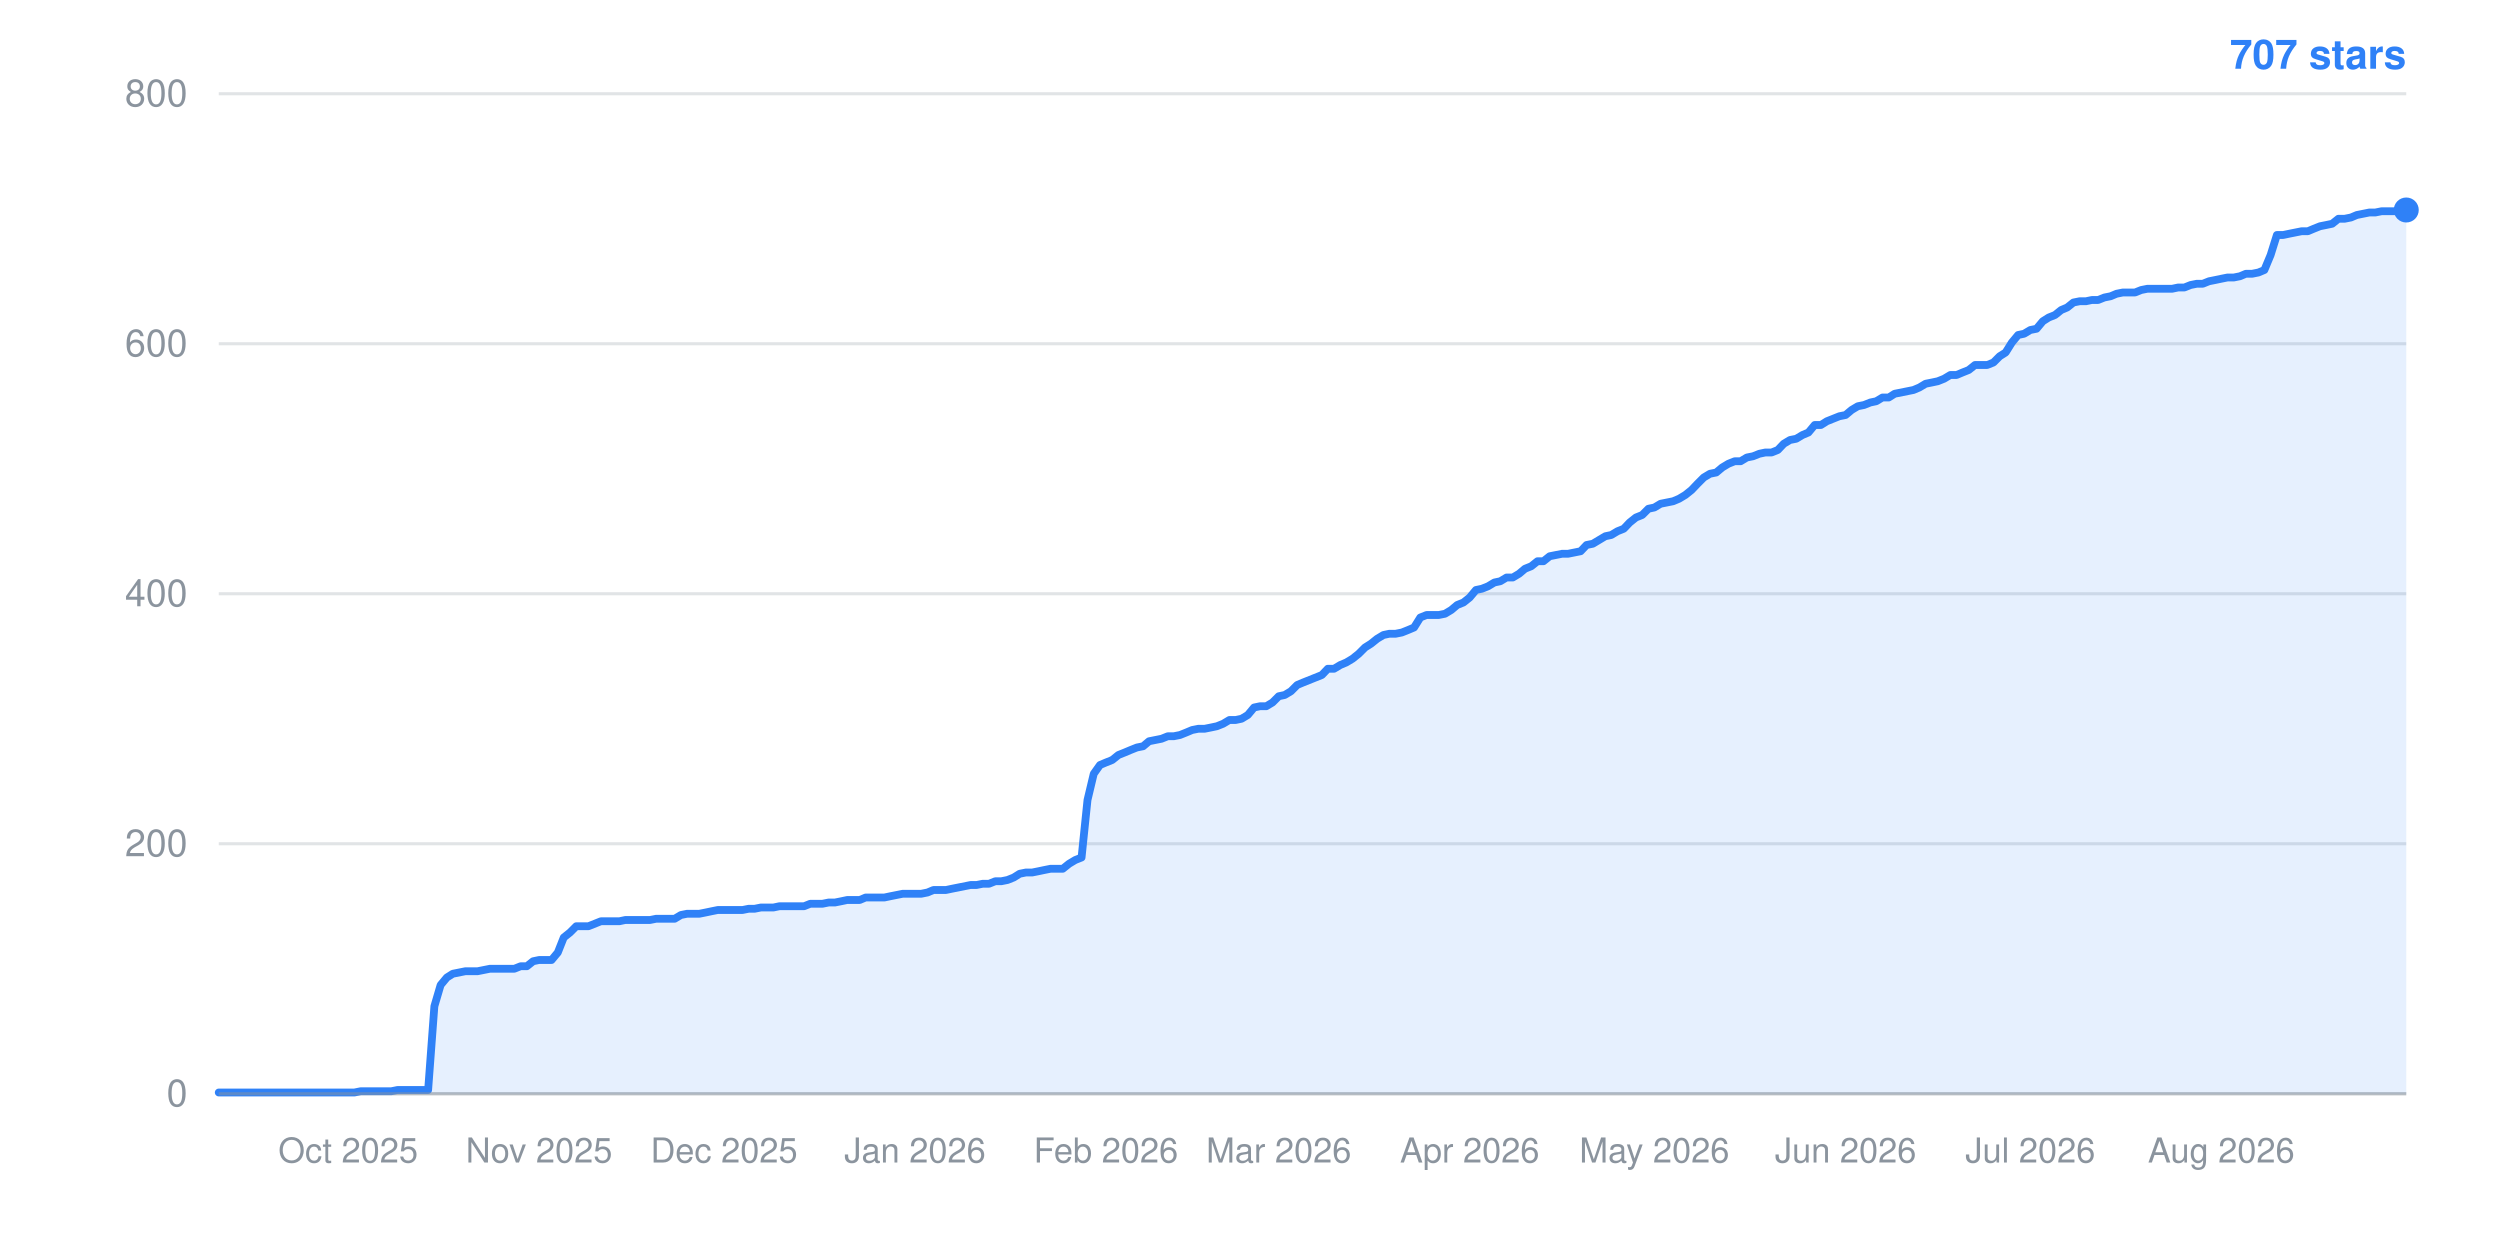
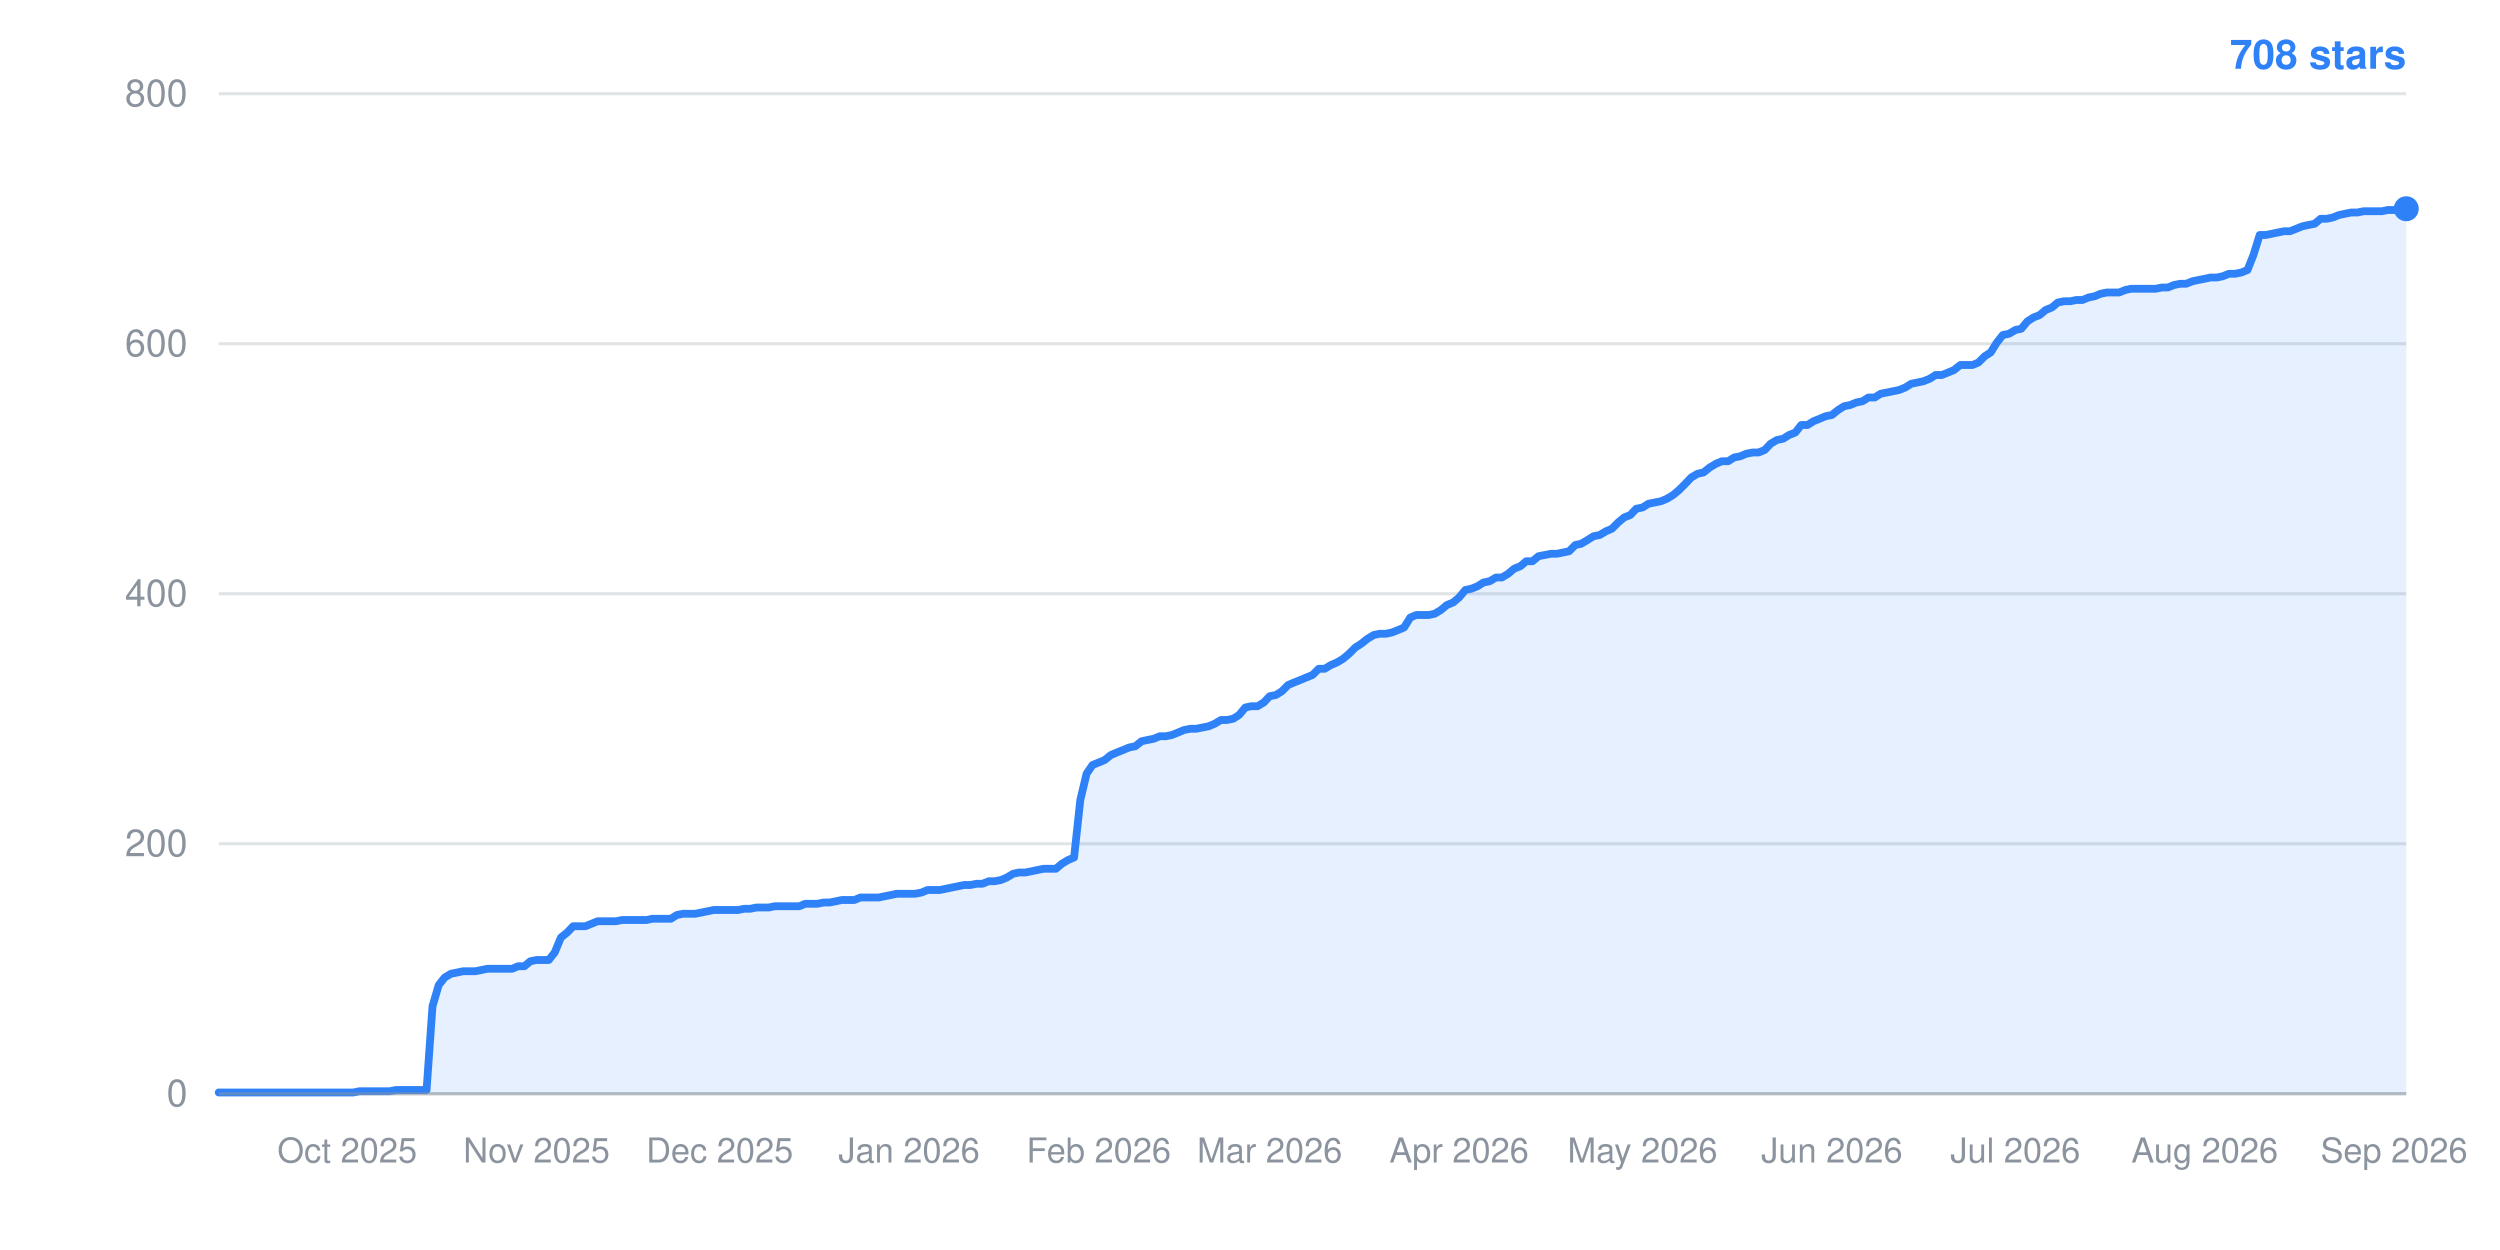
- <svg xmlns="http://www.w3.org/2000/svg" width="800" height="400" viewBox="0 0 800 400" role="img" aria-label="Star history: 707 stars">
+ <svg xmlns="http://www.w3.org/2000/svg" width="800" height="400" viewBox="0 0 800 400" role="img" aria-label="Star history: 708 stars">
  <line x1="70" y1="350.0" x2="770" y2="350.0" stroke="#8b949e" stroke-width="1" stroke-opacity="0.25" />
  <text x="60" y="354.0" text-anchor="end" font-family="-apple-system,BlinkMacSystemFont,Segoe UI,Helvetica,Arial,sans-serif" font-size="12" fill="#8b949e">0</text>
  <line x1="70" y1="270.0" x2="770" y2="270.0" stroke="#8b949e" stroke-width="1" stroke-opacity="0.25" />
  <text x="60" y="274.0" text-anchor="end" font-family="-apple-system,BlinkMacSystemFont,Segoe UI,Helvetica,Arial,sans-serif" font-size="12" fill="#8b949e">200</text>
  <line x1="70" y1="190.0" x2="770" y2="190.0" stroke="#8b949e" stroke-width="1" stroke-opacity="0.25" />
  <text x="60" y="194.0" text-anchor="end" font-family="-apple-system,BlinkMacSystemFont,Segoe UI,Helvetica,Arial,sans-serif" font-size="12" fill="#8b949e">400</text>
  <line x1="70" y1="110.0" x2="770" y2="110.0" stroke="#8b949e" stroke-width="1" stroke-opacity="0.25" />
  <text x="60" y="114.0" text-anchor="end" font-family="-apple-system,BlinkMacSystemFont,Segoe UI,Helvetica,Arial,sans-serif" font-size="12" fill="#8b949e">600</text>
  <line x1="70" y1="30.0" x2="770" y2="30.0" stroke="#8b949e" stroke-width="1" stroke-opacity="0.25" />
  <text x="60" y="34.0" text-anchor="end" font-family="-apple-system,BlinkMacSystemFont,Segoe UI,Helvetica,Arial,sans-serif" font-size="12" fill="#8b949e">800</text>
-   <text x="111.4" y="372" text-anchor="middle" font-family="-apple-system,BlinkMacSystemFont,Segoe UI,Helvetica,Arial,sans-serif" font-size="11" fill="#8b949e">Oct 2025</text>
-   <text x="172.5" y="372" text-anchor="middle" font-family="-apple-system,BlinkMacSystemFont,Segoe UI,Helvetica,Arial,sans-serif" font-size="11" fill="#8b949e">Nov 2025</text>
-   <text x="231.7" y="372" text-anchor="middle" font-family="-apple-system,BlinkMacSystemFont,Segoe UI,Helvetica,Arial,sans-serif" font-size="11" fill="#8b949e">Dec 2025</text>
-   <text x="292.8" y="372" text-anchor="middle" font-family="-apple-system,BlinkMacSystemFont,Segoe UI,Helvetica,Arial,sans-serif" font-size="11" fill="#8b949e">Jan 2026</text>
-   <text x="353.9" y="372" text-anchor="middle" font-family="-apple-system,BlinkMacSystemFont,Segoe UI,Helvetica,Arial,sans-serif" font-size="11" fill="#8b949e">Feb 2026</text>
-   <text x="409.2" y="372" text-anchor="middle" font-family="-apple-system,BlinkMacSystemFont,Segoe UI,Helvetica,Arial,sans-serif" font-size="11" fill="#8b949e">Mar 2026</text>
-   <text x="470.3" y="372" text-anchor="middle" font-family="-apple-system,BlinkMacSystemFont,Segoe UI,Helvetica,Arial,sans-serif" font-size="11" fill="#8b949e">Apr 2026</text>
-   <text x="529.4" y="372" text-anchor="middle" font-family="-apple-system,BlinkMacSystemFont,Segoe UI,Helvetica,Arial,sans-serif" font-size="11" fill="#8b949e">May 2026</text>
-   <text x="590.6" y="372" text-anchor="middle" font-family="-apple-system,BlinkMacSystemFont,Segoe UI,Helvetica,Arial,sans-serif" font-size="11" fill="#8b949e">Jun 2026</text>
-   <text x="649.7" y="372" text-anchor="middle" font-family="-apple-system,BlinkMacSystemFont,Segoe UI,Helvetica,Arial,sans-serif" font-size="11" fill="#8b949e">Jul 2026</text>
-   <text x="710.8" y="372" text-anchor="middle" font-family="-apple-system,BlinkMacSystemFont,Segoe UI,Helvetica,Arial,sans-serif" font-size="11" fill="#8b949e">Aug 2026</text>
-   <polygon points="70,350.0 70.0,349.6 72.0,349.6 73.9,349.6 75.9,349.6 77.9,349.6 79.9,349.6 81.8,349.6 83.8,349.6 85.8,349.6 87.7,349.6 89.7,349.6 91.7,349.6 93.7,349.6 95.6,349.6 97.6,349.6 99.6,349.6 101.5,349.6 103.5,349.6 105.5,349.6 107.5,349.6 109.4,349.6 111.4,349.6 113.4,349.6 115.4,349.2 117.3,349.2 119.3,349.2 121.3,349.2 123.2,349.2 125.2,349.2 127.2,348.8 129.2,348.8 131.1,348.8 133.1,348.8 135.1,348.8 137.0,348.8 139.0,322.0 141.0,315.2 143.0,312.8 144.9,311.6 146.9,311.2 148.9,310.8 150.8,310.8 152.8,310.8 154.8,310.4 156.8,310.0 158.7,310.0 160.7,310.0 162.7,310.0 164.6,310.0 166.6,309.2 168.6,309.2 170.6,307.6 172.5,307.2 174.5,307.2 176.5,307.2 178.5,304.8 180.4,300.0 182.4,298.4 184.4,296.4 186.3,296.4 188.3,296.4 190.3,295.6 192.3,294.8 194.2,294.8 196.2,294.8 198.2,294.8 200.1,294.4 202.1,294.4 204.1,294.4 206.1,294.4 208.0,294.4 210.0,294.0 212.0,294.0 213.9,294.0 215.9,294.0 217.9,292.8 219.9,292.4 221.8,292.4 223.8,292.4 225.8,292.0 227.7,291.6 229.7,291.2 231.7,291.2 233.7,291.2 235.6,291.2 237.6,291.2 239.6,290.8 241.5,290.8 243.5,290.4 245.5,290.4 247.5,290.4 249.4,290.0 251.4,290.0 253.4,290.0 255.4,290.0 257.3,290.0 259.3,289.2 261.3,289.2 263.2,289.2 265.2,288.8 267.2,288.8 269.2,288.4 271.1,288.0 273.1,288.0 275.1,288.0 277.0,287.2 279.0,287.2 281.0,287.2 283.0,287.2 284.9,286.8 286.9,286.4 288.9,286.0 290.8,286.0 292.8,286.0 294.8,286.0 296.8,285.6 298.7,284.8 300.7,284.8 302.7,284.8 304.6,284.4 306.6,284.0 308.6,283.6 310.6,283.2 312.5,283.2 314.5,282.8 316.5,282.8 318.5,282.0 320.4,282.0 322.4,281.6 324.4,280.8 326.3,279.6 328.3,279.2 330.3,279.2 332.3,278.8 334.2,278.4 336.2,278.0 338.2,278.0 340.1,278.0 342.1,276.4 344.1,275.2 346.1,274.4 348.0,256.0 350.0,247.6 352.0,244.8 353.9,244.0 355.9,243.2 357.9,241.6 359.9,240.8 361.8,240.0 363.8,239.2 365.8,238.8 367.7,237.2 369.7,236.8 371.7,236.4 373.7,235.6 375.6,235.6 377.6,235.2 379.6,234.4 381.5,233.6 383.5,233.2 385.5,233.2 387.5,232.8 389.4,232.4 391.4,231.6 393.4,230.4 395.4,230.4 397.3,230.0 399.3,228.8 401.3,226.4 403.2,226.0 405.2,226.0 407.2,224.8 409.2,222.8 411.1,222.4 413.1,221.2 415.1,219.2 417.0,218.4 419.0,217.6 421.0,216.8 423.0,216.0 424.9,214.0 426.9,214.0 428.9,212.8 430.8,212.0 432.8,210.8 434.8,209.2 436.8,207.2 438.7,206.0 440.7,204.4 442.7,203.2 444.6,202.8 446.6,202.8 448.6,202.4 450.6,201.6 452.5,200.8 454.5,197.6 456.5,196.8 458.5,196.8 460.4,196.8 462.4,196.4 464.4,195.2 466.3,193.6 468.3,192.8 470.3,191.2 472.3,188.8 474.2,188.4 476.2,187.6 478.2,186.4 480.1,186.0 482.1,184.8 484.1,184.8 486.1,183.6 488.0,182.0 490.0,181.2 492.0,179.6 493.9,179.6 495.9,178.0 497.9,177.6 499.9,177.2 501.8,177.2 503.8,176.8 505.8,176.4 507.7,174.4 509.7,174.0 511.7,172.8 513.7,171.6 515.6,171.2 517.6,170.0 519.6,169.2 521.5,167.2 523.5,165.6 525.5,164.8 527.5,162.8 529.4,162.4 531.4,161.2 533.4,160.8 535.4,160.4 537.3,159.6 539.3,158.4 541.3,156.8 543.2,154.8 545.2,152.8 547.2,151.6 549.2,151.2 551.1,149.6 553.1,148.4 555.1,147.6 557.0,147.6 559.0,146.4 561.0,146.0 563.0,145.2 564.9,144.8 566.9,144.8 568.9,144.0 570.8,142.0 572.8,140.8 574.8,140.4 576.8,139.2 578.7,138.4 580.7,136.0 582.7,136.0 584.6,134.8 586.6,134.0 588.6,133.2 590.6,132.8 592.5,131.2 594.5,130.0 596.5,129.6 598.5,128.8 600.4,128.4 602.4,127.2 604.4,127.2 606.3,126.0 608.3,125.6 610.3,125.2 612.3,124.8 614.2,124.0 616.2,122.8 618.2,122.4 620.1,122.0 622.1,121.2 624.1,120.0 626.1,120.0 628.0,119.2 630.0,118.4 632.0,116.8 633.9,116.8 635.9,116.8 637.9,116.0 639.9,114.0 641.8,112.8 643.8,109.6 645.8,107.2 647.7,106.8 649.7,105.6 651.7,105.2 653.7,102.8 655.6,101.6 657.6,100.8 659.6,99.2 661.5,98.4 663.5,96.8 665.5,96.4 667.5,96.4 669.4,96.0 671.4,96.0 673.4,95.2 675.4,94.8 677.3,94.0 679.3,93.6 681.3,93.6 683.2,93.6 685.2,92.8 687.2,92.4 689.2,92.4 691.1,92.4 693.1,92.4 695.1,92.4 697.0,92.0 699.0,92.0 701.0,91.2 703.0,90.8 704.9,90.8 706.9,90.0 708.9,89.6 710.8,89.2 712.8,88.8 714.8,88.8 716.8,88.4 718.7,87.6 720.7,87.6 722.7,87.2 724.6,86.4 726.6,81.6 728.6,75.2 730.6,75.2 732.5,74.8 734.5,74.4 736.5,74.0 738.5,74.0 740.4,73.2 742.4,72.4 744.4,72.0 746.3,71.6 748.3,70.0 750.3,70.0 752.3,69.6 754.2,68.8 756.2,68.4 758.2,68.0 760.1,68.0 762.1,67.6 764.1,67.6 766.1,67.6 768.0,67.6 770.0,67.2 770.0,350.0" fill="#2f81f7" fill-opacity="0.12" />
-   <polyline points="70.0,349.6 72.0,349.6 73.9,349.6 75.9,349.6 77.9,349.6 79.9,349.6 81.8,349.6 83.8,349.6 85.8,349.6 87.7,349.6 89.7,349.6 91.7,349.6 93.7,349.6 95.6,349.6 97.6,349.6 99.6,349.6 101.5,349.6 103.5,349.6 105.5,349.6 107.5,349.6 109.4,349.6 111.4,349.6 113.4,349.6 115.4,349.2 117.3,349.2 119.3,349.2 121.3,349.2 123.2,349.2 125.2,349.2 127.2,348.8 129.2,348.8 131.1,348.8 133.1,348.8 135.1,348.8 137.0,348.8 139.0,322.0 141.0,315.2 143.0,312.8 144.9,311.6 146.9,311.2 148.9,310.8 150.8,310.8 152.8,310.8 154.8,310.4 156.8,310.0 158.7,310.0 160.7,310.0 162.7,310.0 164.6,310.0 166.6,309.2 168.6,309.2 170.6,307.6 172.5,307.2 174.5,307.2 176.5,307.2 178.5,304.8 180.4,300.0 182.4,298.4 184.4,296.4 186.3,296.4 188.3,296.4 190.3,295.6 192.3,294.8 194.2,294.8 196.2,294.8 198.2,294.8 200.1,294.4 202.1,294.4 204.1,294.4 206.1,294.4 208.0,294.4 210.0,294.0 212.0,294.0 213.9,294.0 215.9,294.0 217.9,292.8 219.9,292.4 221.8,292.4 223.8,292.4 225.8,292.0 227.7,291.6 229.7,291.2 231.7,291.2 233.7,291.2 235.6,291.2 237.6,291.2 239.6,290.8 241.5,290.8 243.5,290.4 245.5,290.4 247.5,290.4 249.4,290.0 251.4,290.0 253.4,290.0 255.4,290.0 257.3,290.0 259.3,289.2 261.3,289.2 263.2,289.2 265.2,288.8 267.2,288.8 269.2,288.4 271.1,288.0 273.1,288.0 275.1,288.0 277.0,287.2 279.0,287.2 281.0,287.2 283.0,287.2 284.9,286.8 286.9,286.4 288.9,286.0 290.8,286.0 292.8,286.0 294.8,286.0 296.8,285.6 298.7,284.8 300.7,284.8 302.7,284.8 304.6,284.4 306.6,284.0 308.6,283.6 310.6,283.2 312.5,283.2 314.5,282.8 316.5,282.8 318.5,282.0 320.4,282.0 322.4,281.6 324.4,280.8 326.3,279.6 328.3,279.2 330.3,279.2 332.3,278.8 334.2,278.4 336.2,278.0 338.2,278.0 340.1,278.0 342.1,276.4 344.1,275.2 346.1,274.4 348.0,256.0 350.0,247.6 352.0,244.8 353.9,244.0 355.9,243.2 357.9,241.6 359.9,240.8 361.8,240.0 363.8,239.2 365.8,238.8 367.7,237.2 369.7,236.8 371.7,236.4 373.7,235.6 375.6,235.6 377.6,235.2 379.6,234.4 381.5,233.6 383.5,233.2 385.5,233.2 387.5,232.8 389.4,232.4 391.4,231.6 393.4,230.4 395.4,230.4 397.3,230.0 399.3,228.8 401.3,226.4 403.2,226.0 405.2,226.0 407.2,224.8 409.2,222.8 411.1,222.4 413.1,221.2 415.1,219.2 417.0,218.4 419.0,217.6 421.0,216.8 423.0,216.0 424.9,214.0 426.9,214.0 428.9,212.8 430.8,212.0 432.8,210.8 434.8,209.2 436.8,207.2 438.7,206.0 440.7,204.4 442.7,203.2 444.6,202.8 446.6,202.8 448.6,202.4 450.6,201.6 452.5,200.8 454.5,197.6 456.5,196.8 458.5,196.8 460.4,196.8 462.4,196.4 464.4,195.2 466.3,193.6 468.3,192.8 470.3,191.2 472.3,188.8 474.2,188.4 476.2,187.6 478.2,186.4 480.1,186.0 482.1,184.8 484.1,184.8 486.1,183.6 488.0,182.0 490.0,181.2 492.0,179.6 493.9,179.6 495.9,178.0 497.9,177.6 499.9,177.2 501.8,177.2 503.8,176.8 505.8,176.4 507.7,174.4 509.7,174.0 511.7,172.8 513.7,171.6 515.6,171.2 517.6,170.0 519.6,169.2 521.5,167.2 523.5,165.6 525.5,164.8 527.5,162.8 529.4,162.4 531.4,161.2 533.4,160.8 535.4,160.4 537.3,159.6 539.3,158.4 541.3,156.8 543.2,154.8 545.2,152.8 547.2,151.6 549.2,151.2 551.1,149.6 553.1,148.4 555.1,147.6 557.0,147.6 559.0,146.4 561.0,146.0 563.0,145.2 564.9,144.8 566.9,144.8 568.9,144.0 570.8,142.0 572.8,140.8 574.8,140.4 576.8,139.2 578.7,138.4 580.7,136.0 582.7,136.0 584.6,134.8 586.6,134.0 588.6,133.2 590.6,132.8 592.5,131.2 594.5,130.0 596.5,129.6 598.5,128.8 600.4,128.4 602.4,127.2 604.4,127.2 606.3,126.0 608.3,125.6 610.3,125.2 612.3,124.8 614.2,124.0 616.2,122.8 618.2,122.4 620.1,122.0 622.1,121.2 624.1,120.0 626.1,120.0 628.0,119.2 630.0,118.4 632.0,116.8 633.9,116.8 635.9,116.8 637.9,116.0 639.9,114.0 641.8,112.8 643.8,109.6 645.8,107.2 647.7,106.8 649.7,105.6 651.7,105.2 653.7,102.8 655.6,101.6 657.6,100.8 659.6,99.2 661.5,98.4 663.5,96.8 665.5,96.4 667.5,96.4 669.4,96.0 671.4,96.0 673.4,95.2 675.4,94.8 677.3,94.0 679.3,93.6 681.3,93.6 683.2,93.6 685.2,92.8 687.2,92.4 689.2,92.4 691.1,92.4 693.1,92.4 695.1,92.4 697.0,92.0 699.0,92.0 701.0,91.2 703.0,90.8 704.9,90.8 706.9,90.0 708.9,89.6 710.8,89.2 712.8,88.8 714.8,88.8 716.8,88.4 718.7,87.6 720.7,87.6 722.7,87.2 724.6,86.4 726.6,81.6 728.6,75.2 730.6,75.2 732.5,74.8 734.5,74.4 736.5,74.0 738.5,74.0 740.4,73.2 742.4,72.4 744.4,72.0 746.3,71.6 748.3,70.0 750.3,70.0 752.3,69.6 754.2,68.8 756.2,68.4 758.2,68.0 760.1,68.0 762.1,67.6 764.1,67.6 766.1,67.6 768.0,67.6 770.0,67.2" fill="none" stroke="#2f81f7" stroke-width="2.5" stroke-linejoin="round" stroke-linecap="round" />
-   <circle cx="770.0" cy="67.2" r="4" fill="#2f81f7" />
-   <text x="770" y="22" text-anchor="end" font-family="-apple-system,BlinkMacSystemFont,Segoe UI,Helvetica,Arial,sans-serif" font-size="13" font-weight="600" fill="#2f81f7">707 stars</text>
+   <text x="111.1" y="372" text-anchor="middle" font-family="-apple-system,BlinkMacSystemFont,Segoe UI,Helvetica,Arial,sans-serif" font-size="11" fill="#8b949e">Oct 2025</text>
+   <text x="171.7" y="372" text-anchor="middle" font-family="-apple-system,BlinkMacSystemFont,Segoe UI,Helvetica,Arial,sans-serif" font-size="11" fill="#8b949e">Nov 2025</text>
+   <text x="230.3" y="372" text-anchor="middle" font-family="-apple-system,BlinkMacSystemFont,Segoe UI,Helvetica,Arial,sans-serif" font-size="11" fill="#8b949e">Dec 2025</text>
+   <text x="290.9" y="372" text-anchor="middle" font-family="-apple-system,BlinkMacSystemFont,Segoe UI,Helvetica,Arial,sans-serif" font-size="11" fill="#8b949e">Jan 2026</text>
+   <text x="351.6" y="372" text-anchor="middle" font-family="-apple-system,BlinkMacSystemFont,Segoe UI,Helvetica,Arial,sans-serif" font-size="11" fill="#8b949e">Feb 2026</text>
+   <text x="406.3" y="372" text-anchor="middle" font-family="-apple-system,BlinkMacSystemFont,Segoe UI,Helvetica,Arial,sans-serif" font-size="11" fill="#8b949e">Mar 2026</text>
+   <text x="466.9" y="372" text-anchor="middle" font-family="-apple-system,BlinkMacSystemFont,Segoe UI,Helvetica,Arial,sans-serif" font-size="11" fill="#8b949e">Apr 2026</text>
+   <text x="525.6" y="372" text-anchor="middle" font-family="-apple-system,BlinkMacSystemFont,Segoe UI,Helvetica,Arial,sans-serif" font-size="11" fill="#8b949e">May 2026</text>
+   <text x="586.2" y="372" text-anchor="middle" font-family="-apple-system,BlinkMacSystemFont,Segoe UI,Helvetica,Arial,sans-serif" font-size="11" fill="#8b949e">Jun 2026</text>
+   <text x="644.9" y="372" text-anchor="middle" font-family="-apple-system,BlinkMacSystemFont,Segoe UI,Helvetica,Arial,sans-serif" font-size="11" fill="#8b949e">Jul 2026</text>
+   <text x="705.5" y="372" text-anchor="middle" font-family="-apple-system,BlinkMacSystemFont,Segoe UI,Helvetica,Arial,sans-serif" font-size="11" fill="#8b949e">Aug 2026</text>
+   <text x="766.1" y="372" text-anchor="middle" font-family="-apple-system,BlinkMacSystemFont,Segoe UI,Helvetica,Arial,sans-serif" font-size="11" fill="#8b949e">Sep 2026</text>
+   <polygon points="70,350.0 70.0,349.6 72.0,349.6 73.9,349.6 75.9,349.6 77.8,349.6 79.8,349.6 81.7,349.6 83.7,349.6 85.6,349.6 87.6,349.6 89.6,349.6 91.5,349.6 93.5,349.6 95.4,349.6 97.4,349.6 99.3,349.6 101.3,349.6 103.2,349.6 105.2,349.6 107.2,349.6 109.1,349.6 111.1,349.6 113.0,349.6 115.0,349.2 116.9,349.2 118.9,349.2 120.8,349.2 122.8,349.2 124.7,349.2 126.7,348.8 128.7,348.8 130.6,348.8 132.6,348.8 134.5,348.8 136.5,348.8 138.4,322.0 140.4,315.2 142.3,312.8 144.3,311.6 146.3,311.2 148.2,310.8 150.2,310.8 152.1,310.8 154.1,310.4 156.0,310.0 158.0,310.0 159.9,310.0 161.9,310.0 163.9,310.0 165.8,309.2 167.8,309.2 169.7,307.6 171.7,307.2 173.6,307.2 175.6,307.2 177.5,304.8 179.5,300.0 181.5,298.4 183.4,296.4 185.4,296.4 187.3,296.4 189.3,295.6 191.2,294.8 193.2,294.8 195.1,294.8 197.1,294.8 199.1,294.4 201.0,294.4 203.0,294.4 204.9,294.4 206.9,294.4 208.8,294.0 210.8,294.0 212.7,294.0 214.7,294.0 216.6,292.8 218.6,292.4 220.6,292.4 222.5,292.4 224.5,292.0 226.4,291.6 228.4,291.2 230.3,291.2 232.3,291.2 234.2,291.2 236.2,291.2 238.2,290.8 240.1,290.8 242.1,290.4 244.0,290.4 246.0,290.4 247.9,290.0 249.9,290.0 251.8,290.0 253.8,290.0 255.8,290.0 257.7,289.2 259.7,289.2 261.6,289.2 263.6,288.8 265.5,288.8 267.5,288.4 269.4,288.0 271.4,288.0 273.4,288.0 275.3,287.2 277.3,287.2 279.2,287.2 281.2,287.2 283.1,286.8 285.1,286.4 287.0,286.0 289.0,286.0 290.9,286.0 292.9,286.0 294.9,285.6 296.8,284.8 298.8,284.8 300.7,284.8 302.7,284.4 304.6,284.0 306.6,283.6 308.5,283.2 310.5,283.2 312.5,282.8 314.4,282.8 316.4,282.0 318.3,282.0 320.3,281.6 322.2,280.8 324.2,279.6 326.1,279.2 328.1,279.2 330.1,278.8 332.0,278.4 334.0,278.0 335.9,278.0 337.9,278.0 339.8,276.4 341.8,275.2 343.7,274.4 345.7,256.0 347.7,247.6 349.6,244.8 351.6,244.0 353.5,243.2 355.5,241.6 357.4,240.8 359.4,240.0 361.3,239.2 363.3,238.8 365.3,237.2 367.2,236.8 369.2,236.4 371.1,235.6 373.1,235.6 375.0,235.2 377.0,234.4 378.9,233.6 380.9,233.2 382.8,233.2 384.8,232.8 386.8,232.4 388.7,231.6 390.7,230.4 392.6,230.4 394.6,230.0 396.5,228.8 398.5,226.4 400.4,226.0 402.4,226.0 404.4,224.8 406.3,222.8 408.3,222.4 410.2,221.2 412.2,219.2 414.1,218.4 416.1,217.6 418.0,216.8 420.0,216.0 422.0,214.0 423.9,214.0 425.9,212.8 427.8,212.0 429.8,210.8 431.7,209.2 433.7,207.2 435.6,206.0 437.6,204.4 439.6,203.2 441.5,202.8 443.5,202.8 445.4,202.4 447.4,201.6 449.3,200.8 451.3,197.6 453.2,196.8 455.2,196.8 457.2,196.8 459.1,196.4 461.1,195.2 463.0,193.6 465.0,192.8 466.9,191.2 468.9,188.8 470.8,188.4 472.8,187.6 474.7,186.4 476.7,186.0 478.7,184.8 480.6,184.8 482.6,183.6 484.5,182.0 486.5,181.2 488.4,179.6 490.4,179.6 492.3,178.0 494.3,177.6 496.3,177.2 498.2,177.2 500.2,176.8 502.1,176.4 504.1,174.4 506.0,174.0 508.0,172.8 509.9,171.6 511.9,171.2 513.9,170.0 515.8,169.2 517.8,167.2 519.7,165.6 521.7,164.8 523.6,162.8 525.6,162.4 527.5,161.2 529.5,160.8 531.5,160.4 533.4,159.6 535.4,158.4 537.3,156.8 539.3,154.8 541.2,152.8 543.2,151.6 545.1,151.2 547.1,149.6 549.1,148.4 551.0,147.6 553.0,147.6 554.9,146.4 556.9,146.0 558.8,145.2 560.8,144.8 562.7,144.8 564.7,144.0 566.6,142.0 568.6,140.8 570.6,140.4 572.5,139.2 574.5,138.4 576.4,136.0 578.4,136.0 580.3,134.8 582.3,134.0 584.2,133.2 586.2,132.8 588.2,131.2 590.1,130.0 592.1,129.6 594.0,128.8 596.0,128.4 597.9,127.2 599.9,127.2 601.8,126.0 603.8,125.6 605.8,125.2 607.7,124.8 609.7,124.0 611.6,122.8 613.6,122.4 615.5,122.0 617.5,121.2 619.4,120.0 621.4,120.0 623.4,119.2 625.3,118.4 627.3,116.8 629.2,116.8 631.2,116.8 633.1,116.0 635.1,114.0 637.0,112.8 639.0,109.6 640.9,107.2 642.9,106.8 644.9,105.6 646.8,105.2 648.8,102.8 650.7,101.6 652.7,100.8 654.6,99.2 656.6,98.4 658.5,96.8 660.5,96.4 662.5,96.4 664.4,96.0 666.4,96.0 668.3,95.2 670.3,94.8 672.2,94.0 674.2,93.6 676.1,93.6 678.1,93.6 680.1,92.8 682.0,92.4 684.0,92.4 685.9,92.4 687.9,92.4 689.8,92.4 691.8,92.0 693.7,92.0 695.7,91.2 697.7,90.8 699.6,90.8 701.6,90.0 703.5,89.6 705.5,89.2 707.4,88.8 709.4,88.8 711.3,88.4 713.3,87.6 715.3,87.6 717.2,87.2 719.2,86.4 721.1,81.6 723.1,75.2 725.0,75.2 727.0,74.8 728.9,74.4 730.9,74.0 732.8,74.0 734.8,73.2 736.8,72.4 738.7,72.0 740.7,71.6 742.6,70.0 744.6,70.0 746.5,69.6 748.5,68.8 750.4,68.4 752.4,68.0 754.4,68.0 756.3,67.6 758.3,67.6 760.2,67.6 762.2,67.6 764.1,67.2 766.1,67.2 768.0,67.2 770.0,66.8 770.0,350.0" fill="#2f81f7" fill-opacity="0.12" />
+   <polyline points="70.0,349.6 72.0,349.6 73.9,349.6 75.9,349.6 77.8,349.6 79.8,349.6 81.7,349.6 83.7,349.6 85.6,349.6 87.6,349.6 89.6,349.6 91.5,349.6 93.5,349.6 95.4,349.6 97.4,349.6 99.3,349.6 101.3,349.6 103.2,349.6 105.2,349.6 107.2,349.6 109.1,349.6 111.1,349.6 113.0,349.6 115.0,349.2 116.9,349.2 118.9,349.2 120.8,349.2 122.8,349.2 124.7,349.2 126.7,348.8 128.7,348.8 130.6,348.8 132.6,348.8 134.5,348.8 136.5,348.8 138.4,322.0 140.4,315.2 142.3,312.8 144.3,311.6 146.3,311.2 148.2,310.8 150.2,310.8 152.1,310.8 154.1,310.4 156.0,310.0 158.0,310.0 159.9,310.0 161.9,310.0 163.9,310.0 165.8,309.2 167.8,309.2 169.7,307.6 171.7,307.2 173.6,307.2 175.6,307.2 177.5,304.8 179.5,300.0 181.5,298.4 183.4,296.4 185.4,296.4 187.3,296.4 189.3,295.6 191.2,294.8 193.2,294.8 195.1,294.8 197.1,294.8 199.1,294.4 201.0,294.4 203.0,294.4 204.9,294.4 206.9,294.4 208.8,294.0 210.8,294.0 212.7,294.0 214.7,294.0 216.6,292.8 218.6,292.4 220.6,292.4 222.5,292.4 224.5,292.0 226.4,291.6 228.4,291.2 230.3,291.2 232.3,291.2 234.2,291.2 236.2,291.2 238.2,290.8 240.1,290.8 242.1,290.4 244.0,290.4 246.0,290.4 247.9,290.0 249.9,290.0 251.8,290.0 253.8,290.0 255.8,290.0 257.7,289.2 259.7,289.2 261.6,289.2 263.6,288.8 265.5,288.8 267.5,288.4 269.4,288.0 271.4,288.0 273.4,288.0 275.3,287.2 277.3,287.2 279.2,287.2 281.2,287.2 283.1,286.8 285.1,286.4 287.0,286.0 289.0,286.0 290.9,286.0 292.9,286.0 294.9,285.6 296.8,284.8 298.8,284.8 300.7,284.8 302.7,284.4 304.6,284.0 306.6,283.6 308.5,283.2 310.5,283.2 312.5,282.8 314.4,282.8 316.4,282.0 318.3,282.0 320.3,281.6 322.2,280.8 324.2,279.6 326.1,279.2 328.1,279.2 330.1,278.8 332.0,278.4 334.0,278.0 335.9,278.0 337.9,278.0 339.8,276.4 341.8,275.2 343.7,274.4 345.7,256.0 347.7,247.6 349.6,244.8 351.6,244.0 353.5,243.2 355.5,241.6 357.4,240.8 359.4,240.0 361.3,239.2 363.3,238.8 365.3,237.2 367.2,236.8 369.2,236.4 371.1,235.6 373.1,235.6 375.0,235.2 377.0,234.4 378.9,233.6 380.9,233.2 382.8,233.2 384.8,232.8 386.8,232.4 388.7,231.6 390.7,230.4 392.6,230.4 394.6,230.0 396.5,228.8 398.5,226.4 400.4,226.0 402.4,226.0 404.4,224.8 406.3,222.8 408.3,222.4 410.2,221.2 412.2,219.2 414.1,218.4 416.1,217.6 418.0,216.8 420.0,216.0 422.0,214.0 423.9,214.0 425.9,212.8 427.8,212.0 429.8,210.8 431.7,209.2 433.7,207.2 435.6,206.0 437.6,204.4 439.6,203.2 441.5,202.8 443.5,202.8 445.4,202.4 447.4,201.6 449.3,200.8 451.3,197.6 453.2,196.8 455.2,196.8 457.2,196.8 459.1,196.4 461.1,195.2 463.0,193.6 465.0,192.8 466.9,191.2 468.9,188.8 470.8,188.4 472.8,187.6 474.7,186.4 476.7,186.0 478.7,184.8 480.6,184.8 482.6,183.6 484.5,182.0 486.5,181.2 488.4,179.6 490.4,179.6 492.3,178.0 494.3,177.6 496.3,177.2 498.2,177.2 500.2,176.8 502.1,176.4 504.1,174.4 506.0,174.0 508.0,172.8 509.9,171.6 511.9,171.2 513.9,170.0 515.8,169.2 517.8,167.2 519.7,165.6 521.7,164.8 523.6,162.8 525.6,162.4 527.5,161.2 529.5,160.8 531.5,160.4 533.4,159.6 535.4,158.4 537.3,156.8 539.3,154.8 541.2,152.8 543.2,151.6 545.1,151.2 547.1,149.6 549.1,148.4 551.0,147.6 553.0,147.6 554.9,146.4 556.9,146.0 558.8,145.2 560.8,144.8 562.7,144.8 564.7,144.0 566.6,142.0 568.6,140.8 570.6,140.4 572.5,139.2 574.5,138.4 576.4,136.0 578.4,136.0 580.3,134.8 582.3,134.0 584.2,133.2 586.2,132.8 588.2,131.2 590.1,130.0 592.1,129.6 594.0,128.8 596.0,128.4 597.9,127.2 599.9,127.2 601.8,126.0 603.8,125.6 605.8,125.2 607.7,124.8 609.7,124.0 611.6,122.8 613.6,122.4 615.5,122.0 617.5,121.2 619.4,120.0 621.4,120.0 623.4,119.2 625.3,118.4 627.3,116.8 629.2,116.8 631.2,116.8 633.1,116.0 635.1,114.0 637.0,112.8 639.0,109.6 640.9,107.2 642.9,106.8 644.9,105.6 646.8,105.2 648.8,102.8 650.7,101.6 652.7,100.8 654.6,99.2 656.6,98.4 658.5,96.8 660.5,96.4 662.5,96.4 664.4,96.0 666.4,96.0 668.3,95.2 670.3,94.8 672.2,94.0 674.2,93.6 676.1,93.6 678.1,93.6 680.1,92.8 682.0,92.4 684.0,92.4 685.9,92.4 687.9,92.4 689.8,92.4 691.8,92.0 693.7,92.0 695.7,91.2 697.7,90.8 699.6,90.8 701.6,90.0 703.5,89.6 705.5,89.2 707.4,88.8 709.4,88.8 711.3,88.4 713.3,87.6 715.3,87.6 717.2,87.2 719.2,86.4 721.1,81.6 723.1,75.2 725.0,75.2 727.0,74.8 728.9,74.4 730.9,74.0 732.8,74.0 734.8,73.2 736.8,72.4 738.7,72.0 740.7,71.6 742.6,70.0 744.6,70.0 746.5,69.6 748.5,68.8 750.4,68.4 752.4,68.0 754.4,68.0 756.3,67.6 758.3,67.6 760.2,67.6 762.2,67.6 764.1,67.2 766.1,67.2 768.0,67.2 770.0,66.8" fill="none" stroke="#2f81f7" stroke-width="2.5" stroke-linejoin="round" stroke-linecap="round" />
+   <circle cx="770.0" cy="66.8" r="4" fill="#2f81f7" />
+   <text x="770" y="22" text-anchor="end" font-family="-apple-system,BlinkMacSystemFont,Segoe UI,Helvetica,Arial,sans-serif" font-size="13" font-weight="600" fill="#2f81f7">708 stars</text>
  <line x1="70" y1="350.0" x2="770" y2="350.0" stroke="#8b949e" stroke-width="1" stroke-opacity="0.5" />
</svg>
